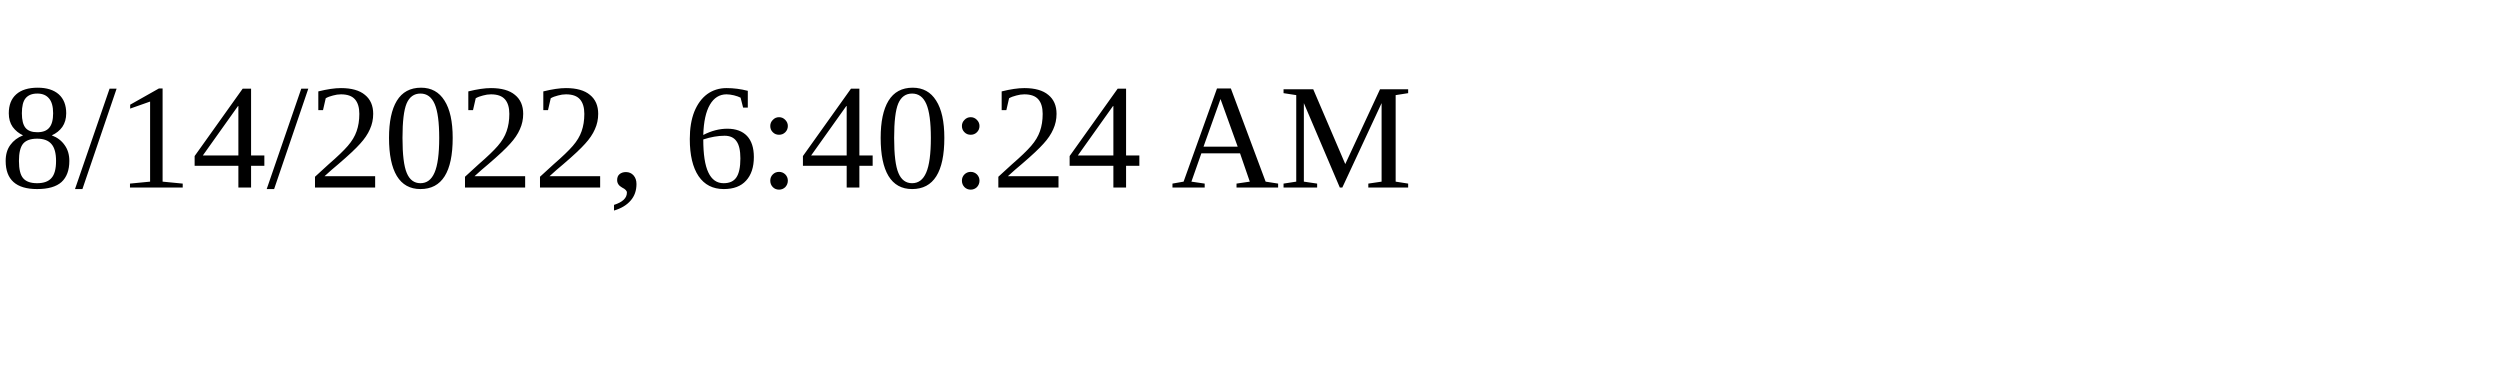
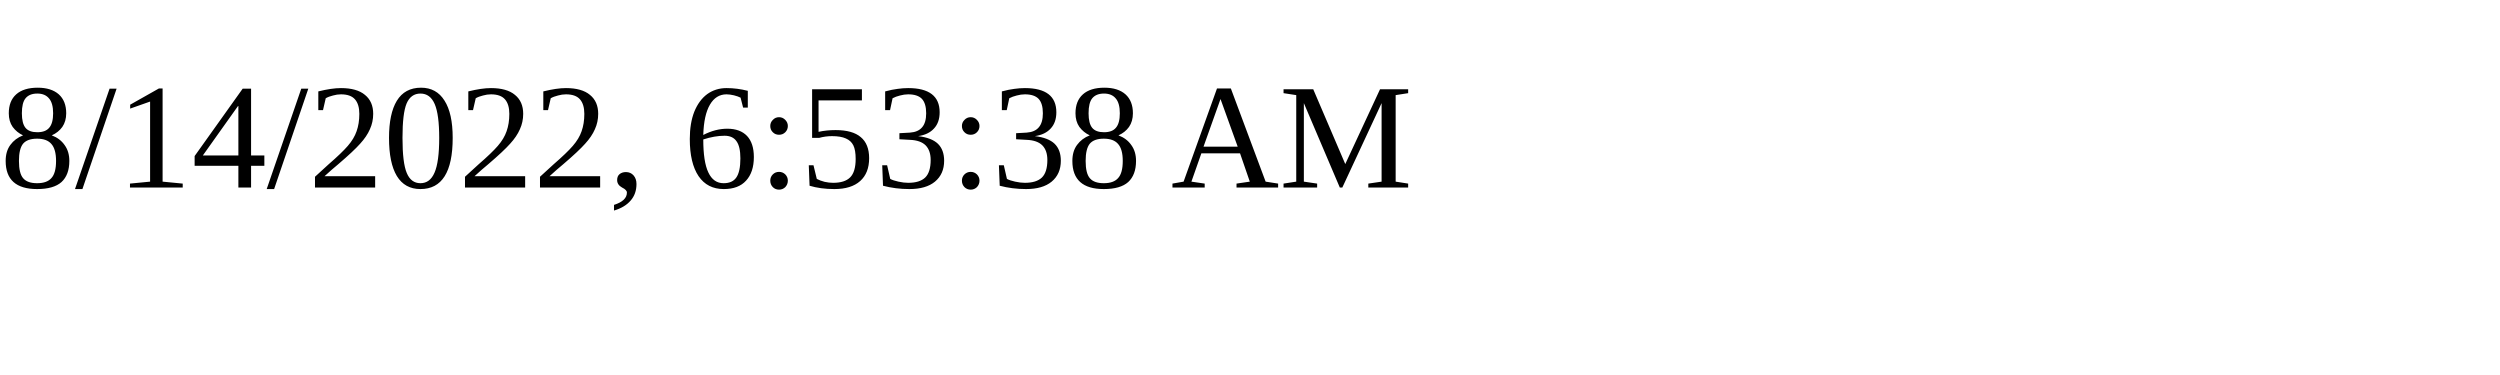
<svg xmlns="http://www.w3.org/2000/svg" height="30" width="200">
-   <text x="0" y="15">8/14/2022, 6:40:24 AM</text>
+   <text x="0" y="15">8/14/2022, 6:53:38 AM</text>
</svg>
